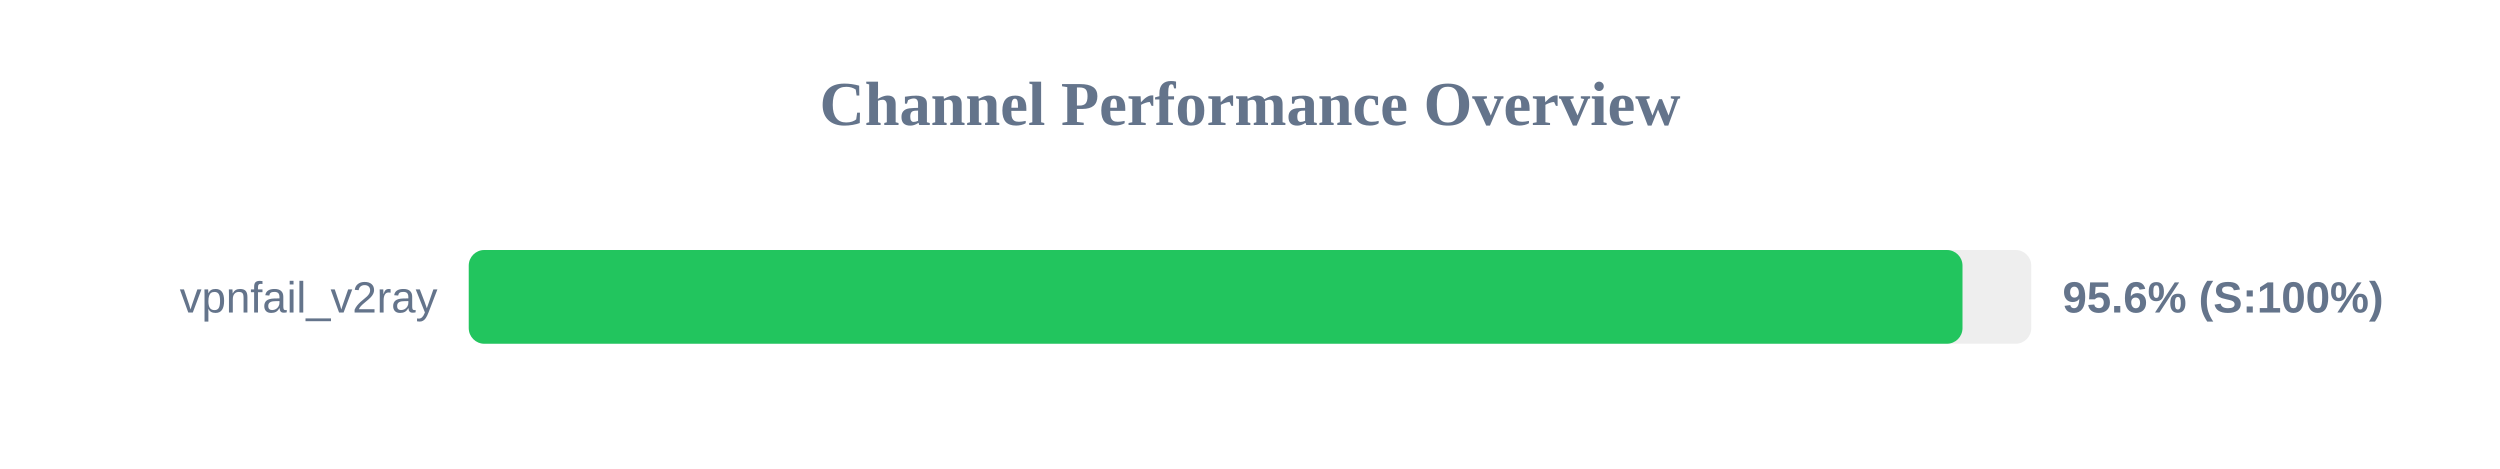
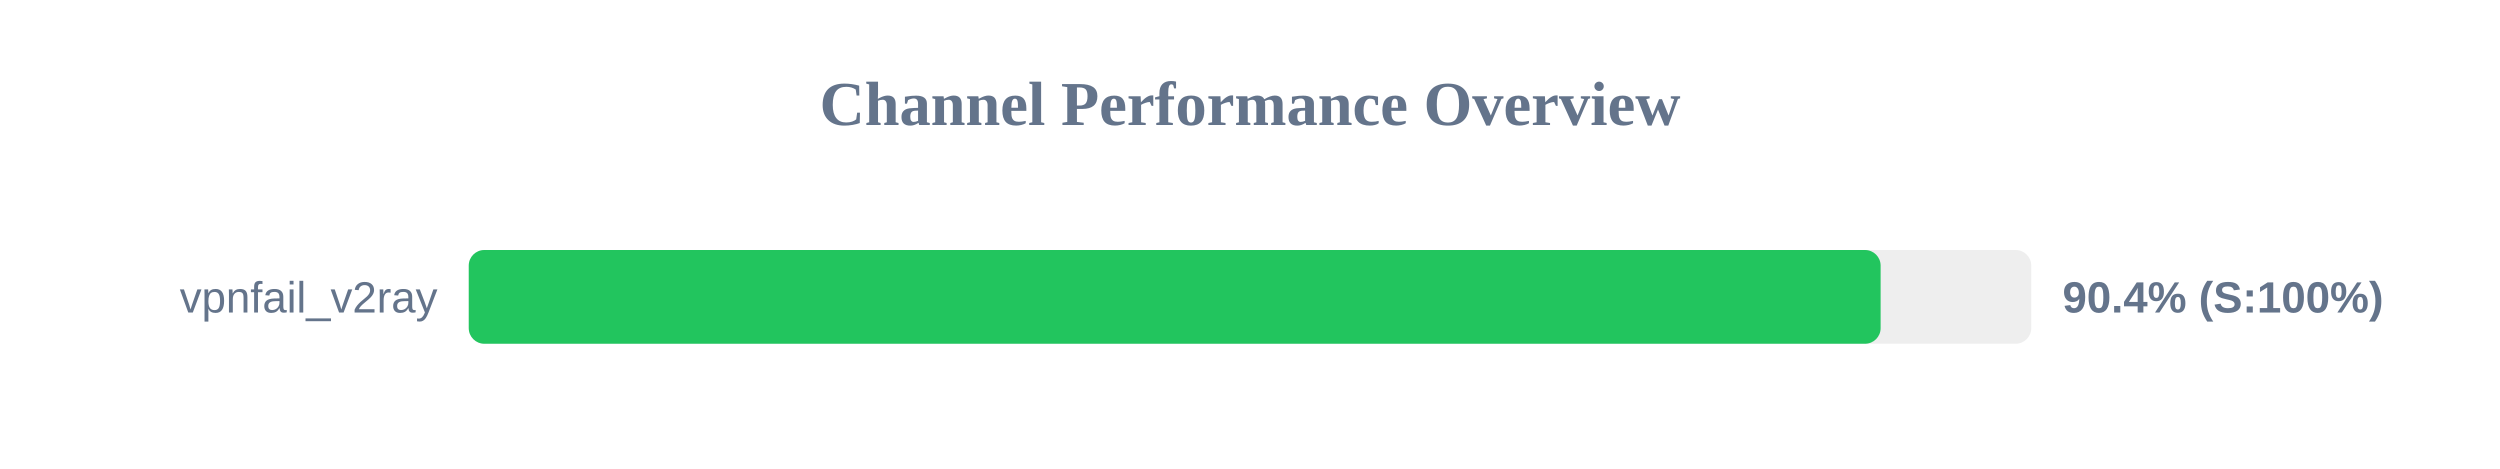
<svg xmlns="http://www.w3.org/2000/svg" width="800" height="150" version="1.1">
  <style>
        .row { font: 14px Arial; fill: #64748b; }
        .score { font: bold 14px Arial; fill: #64748b; }
    </style>
  <text x="400" y="40" text-anchor="middle" font-size="20px" font-weight="bold" fill="#64748b">Channel Performance Overview</text>
  <rect x="150" y="80" width="500" height="30" fill="#eee" rx="5" />
-   <rect x="150" y="80" width="478.0" height="30" fill="#22c55e" rx="5" />
+   <rect x="150" y="80" width="451.8" height="30" fill="#22c55e" rx="5" />
  <text x="140" y="100" text-anchor="end" class="row">vpnfail_v2ray</text>
-   <text x="660" y="100" text-anchor="start" class="score">95.6% (S:100%)</text>
+   <text x="660" y="100" text-anchor="start" class="score">90.4% (S:100%)</text>
</svg>
